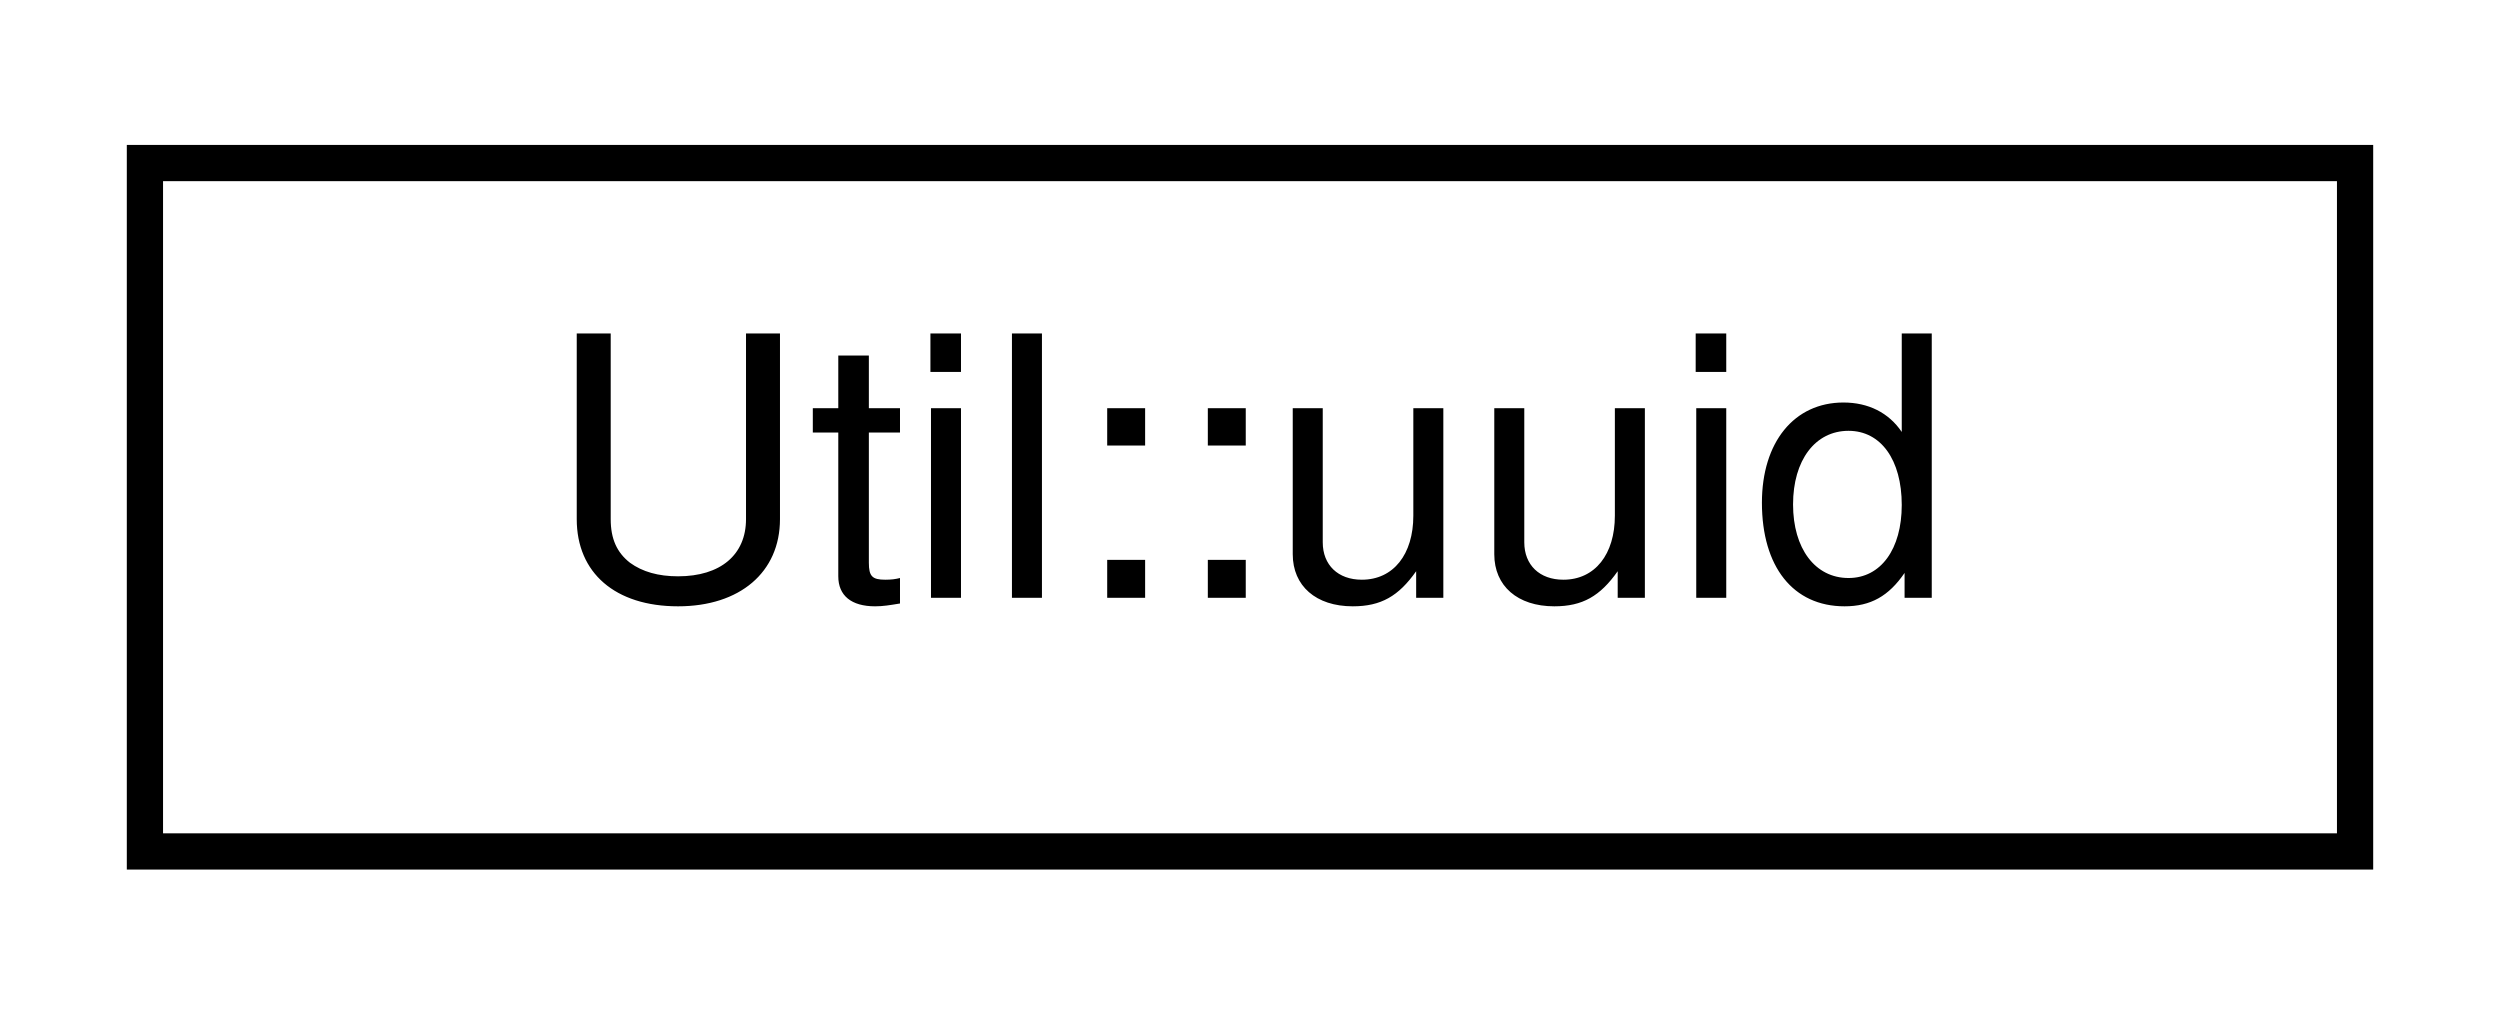
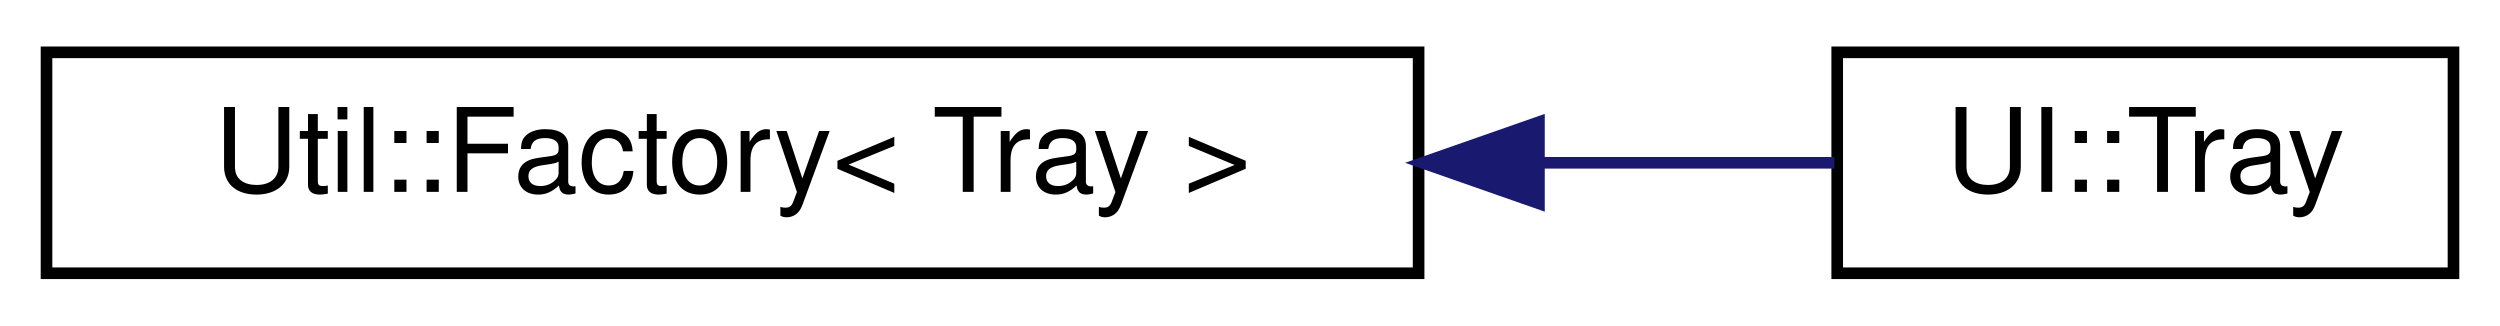
- <svg xmlns="http://www.w3.org/2000/svg" xmlns:xlink="http://www.w3.org/1999/xlink" width="69pt" height="28pt" viewBox="0.00 0.00 69.00 28.00">
+ <svg xmlns="http://www.w3.org/2000/svg" xmlns:xlink="http://www.w3.org/1999/xlink" width="215pt" height="28pt" viewBox="0.00 0.00 215.00 28.00">
  <g id="graph0" class="graph" transform="scale(1 1) rotate(0) translate(4 24)">
    <g id="node1" class="node">
      <g id="a_node1">
-         <a xlink:href="structUtil_1_1uuid.html" target="_top" xlink:title=" ">
-           <polygon fill="none" stroke="black" points="0,-0.5 0,-19.5 61,-19.5 61,-0.5 0,-0.5" />
-           <text text-anchor="middle" x="30.5" y="-7.5" font-family="Helvetica,sans-Serif" font-size="10.00">Util::uuid</text>
+         <a xlink:href="classUtil_1_1Factory.html" target="_top" xlink:title=" ">
+           <polygon fill="none" stroke="black" points="0,-0.5 0,-19.5 118,-19.5 118,-0.5 0,-0.5" />
+           <text text-anchor="middle" x="59" y="-7.5" font-family="Helvetica,sans-Serif" font-size="10.00">Util::Factory&lt; Tray &gt;</text>
        </a>
      </g>
    </g>
+     <g id="node2" class="node">
+       <g id="a_node2">
+         <a xlink:href="classUI_1_1Tray.html" target="_top" xlink:title=" ">
+           <polygon fill="none" stroke="black" points="154,-0.5 154,-19.5 207,-19.5 207,-0.5 154,-0.5" />
+           <text text-anchor="middle" x="180.5" y="-7.5" font-family="Helvetica,sans-Serif" font-size="10.00">UI::Tray</text>
+         </a>
+       </g>
+     </g>
+     <g id="edge1" class="edge">
+       <path fill="none" stroke="midnightblue" d="M128.53,-10C137.48,-10 146.17,-10 153.76,-10" />
+       <polygon fill="midnightblue" stroke="midnightblue" points="128.35,-6.5 118.35,-10 128.35,-13.5 128.35,-6.5" />
+     </g>
  </g>
</svg>
